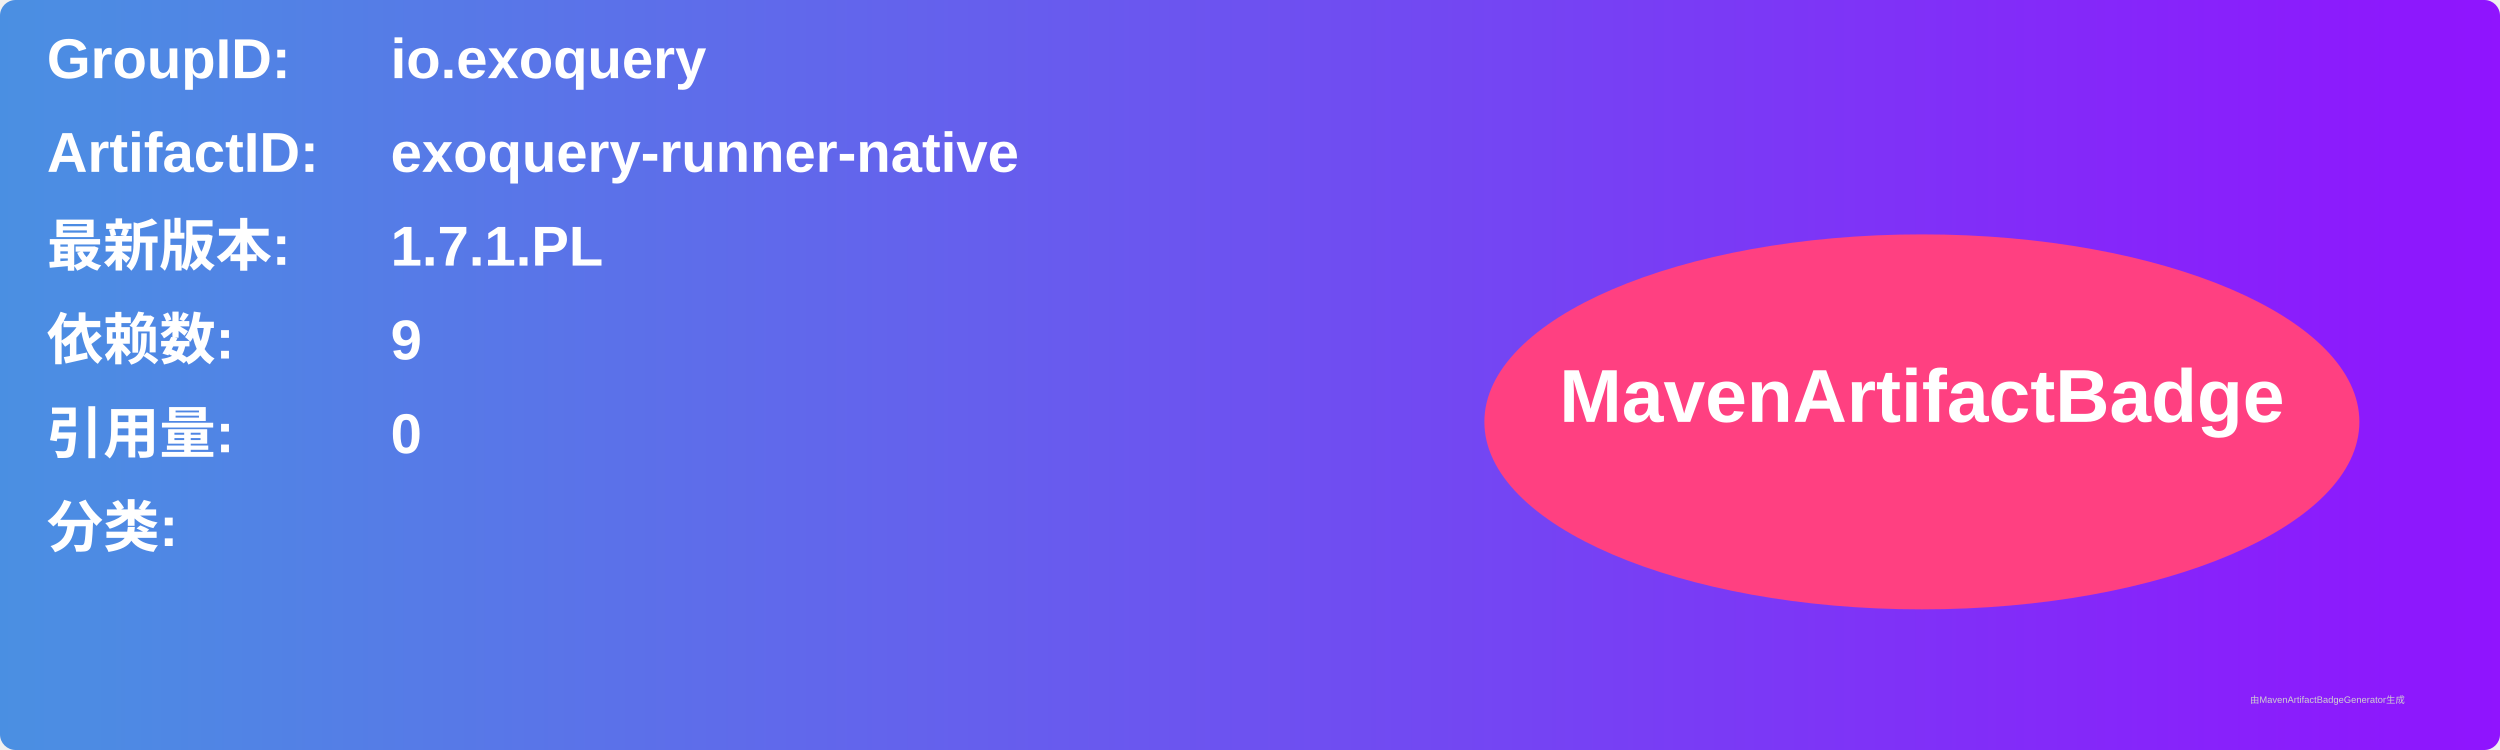
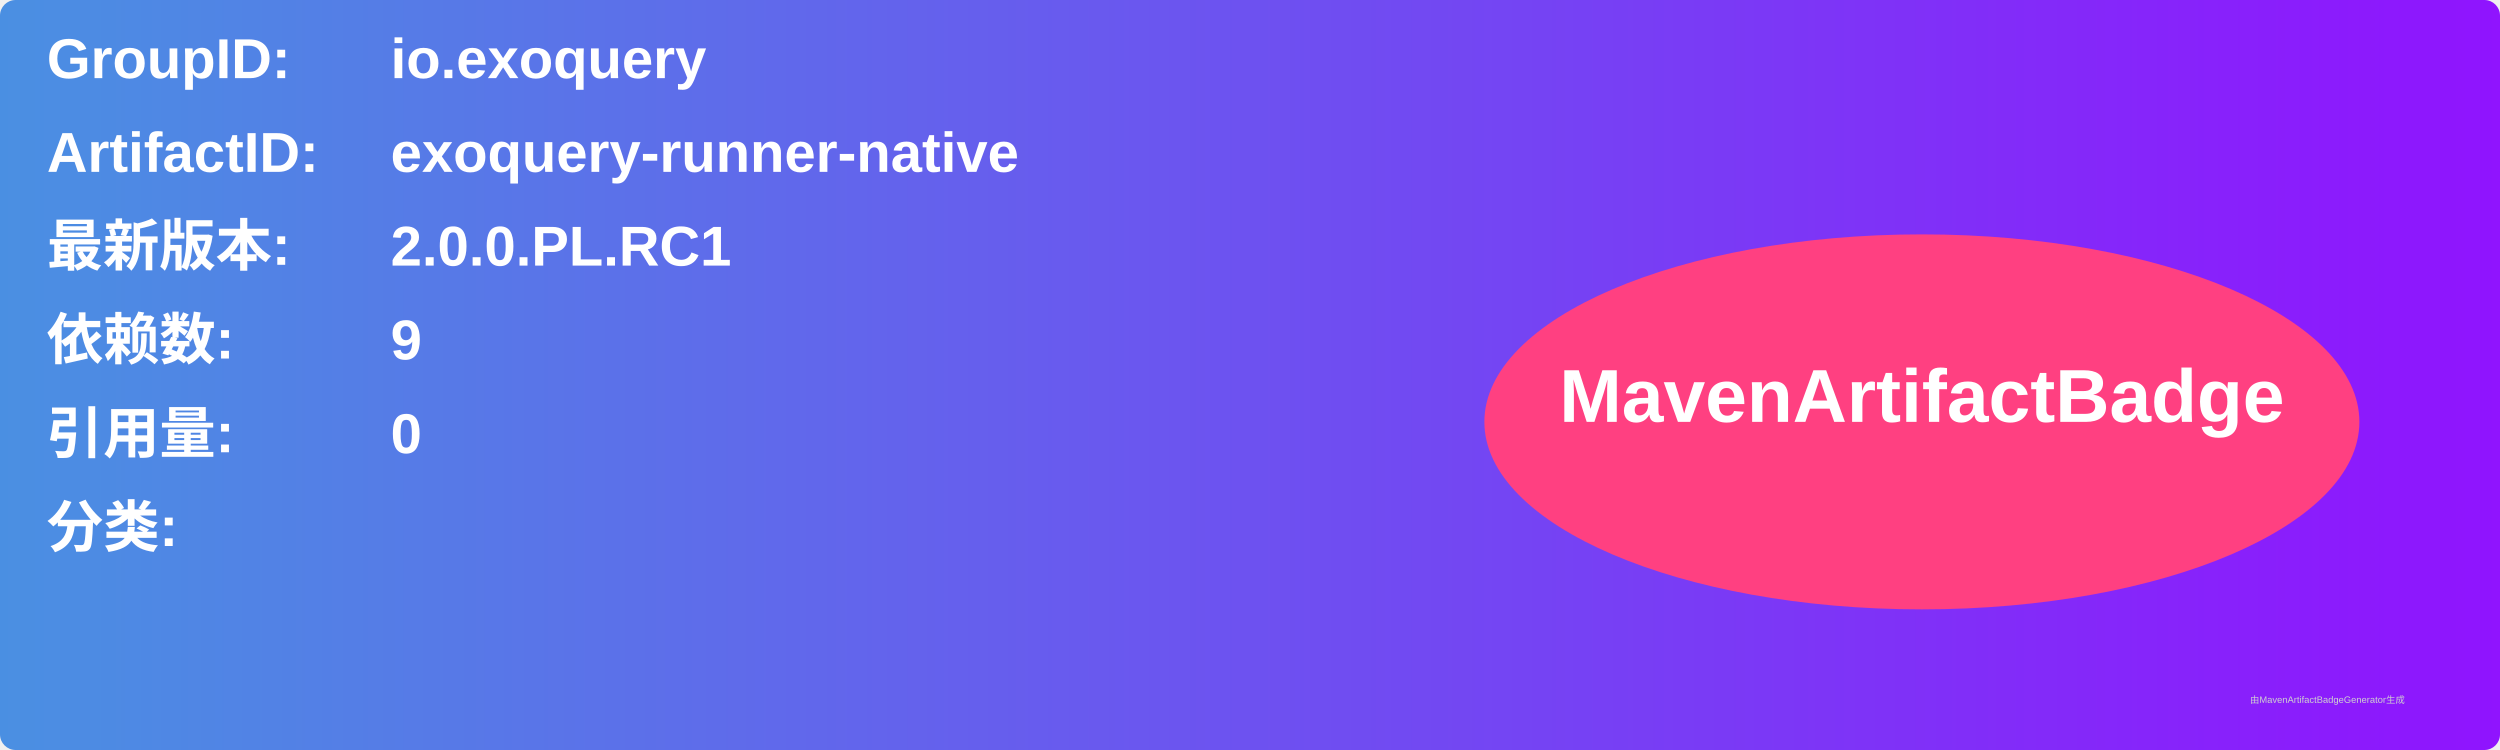
<svg xmlns="http://www.w3.org/2000/svg" width="800" height="240" viewBox="0 0 800 240">
  <linearGradient id="grad" x1="0%" y1="0%" x2="100%" y2="0%">
    <stop offset="0%" stop-color="#4a90e2" />
    <stop offset="100%" stop-color="#9013fe" />
  </linearGradient>
  <rect width="100%" height="100%" rx="5" ry="5" fill="url(#grad)" />
  <g transform="translate(15, 15)">
    <text x="0" y="10" font-family="Arial" font-size="18" fill="white" font-weight="bold" width="260">GroupID:</text>
    <text x="110" y="10" font-family="Arial" font-size="18" fill="white" font-weight="bold" width="460">io.exoquery</text>
    <text x="0" y="40" font-family="Arial" font-size="18" fill="white" font-weight="bold" width="260">ArtifactID:</text>
    <text x="110" y="40" font-family="Arial" font-size="18" fill="white" font-weight="bold" width="460">exoquery-runner-native</text>
    <text x="0" y="70" font-family="Arial" font-size="18" fill="white" font-weight="bold">最新版本:</text>
    <text x="110" y="70" font-family="Arial" font-size="18" fill="white" font-weight="bold">
-       <tspan font-weight="bold">1.7.1.PL</tspan>
+       <tspan font-weight="bold">2.0.0.PL.RC1</tspan>
    </text>
    <text x="0" y="100" font-family="Arial" font-size="18" fill="white" font-weight="bold">依赖数: </text>
    <text x="110" y="100" font-family="Arial" font-size="18" fill="white">
      <tspan font-weight="bold">9</tspan>
    </text>
    <text x="0" y="130" font-family="Arial" font-size="18" fill="white" font-weight="bold">引用量: </text>
    <text x="110" y="130" font-family="Arial" font-size="18" fill="white">
      <tspan font-weight="bold">0</tspan>
    </text>
    <text x="0" y="160" font-family="Arial" font-size="18" fill="white" font-weight="bold">分类:</text>
    <text x="10" y="190" font-family="Arial" font-size="10" fill="white">
      <tspan font-weight="bold" />
    </text>
    <ellipse cx="600" cy="120" rx="140" ry="60" fill="#ff4081" />
    <text x="600" y="120" text-anchor="middle" font-family="Arial" font-size="24" fill="white" font-weight="bold">MavenArtifactBadge</text>
  </g>
  <text x="720" y="225" font-family="Arial" font-size="3" fill="#d0d0d0">由MavenArtifactBadgeGenerator生成</text>
</svg>
